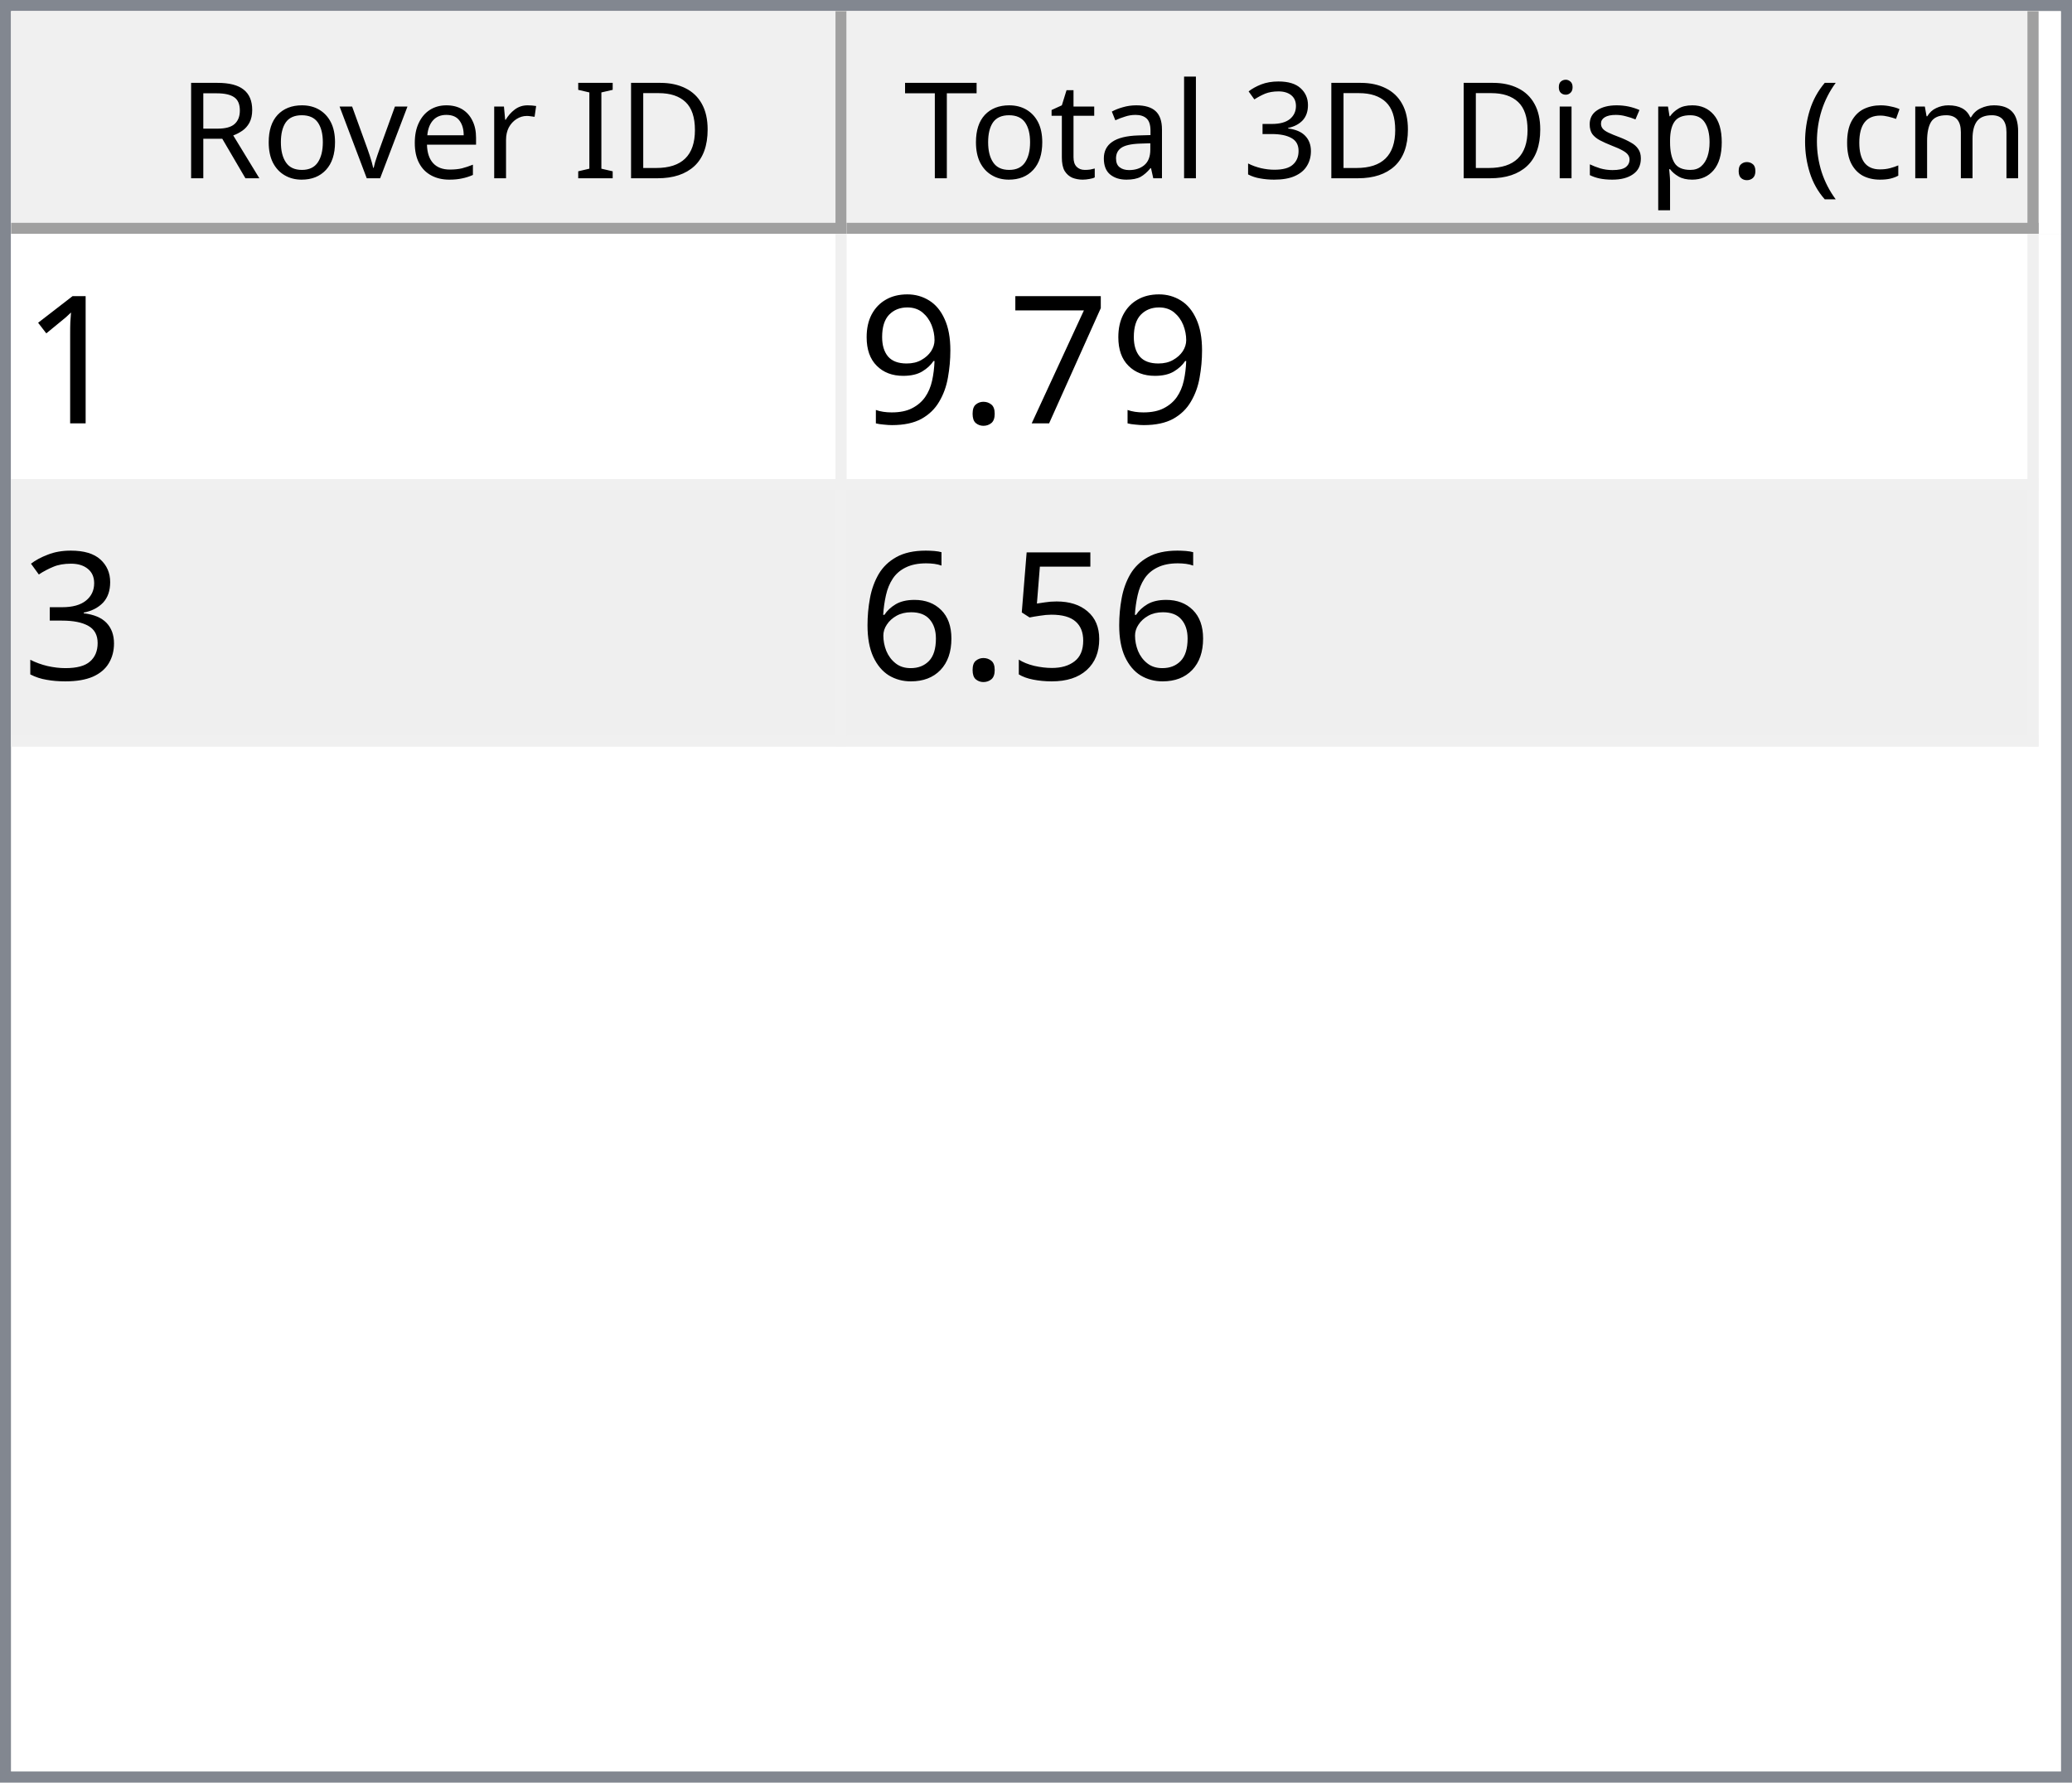
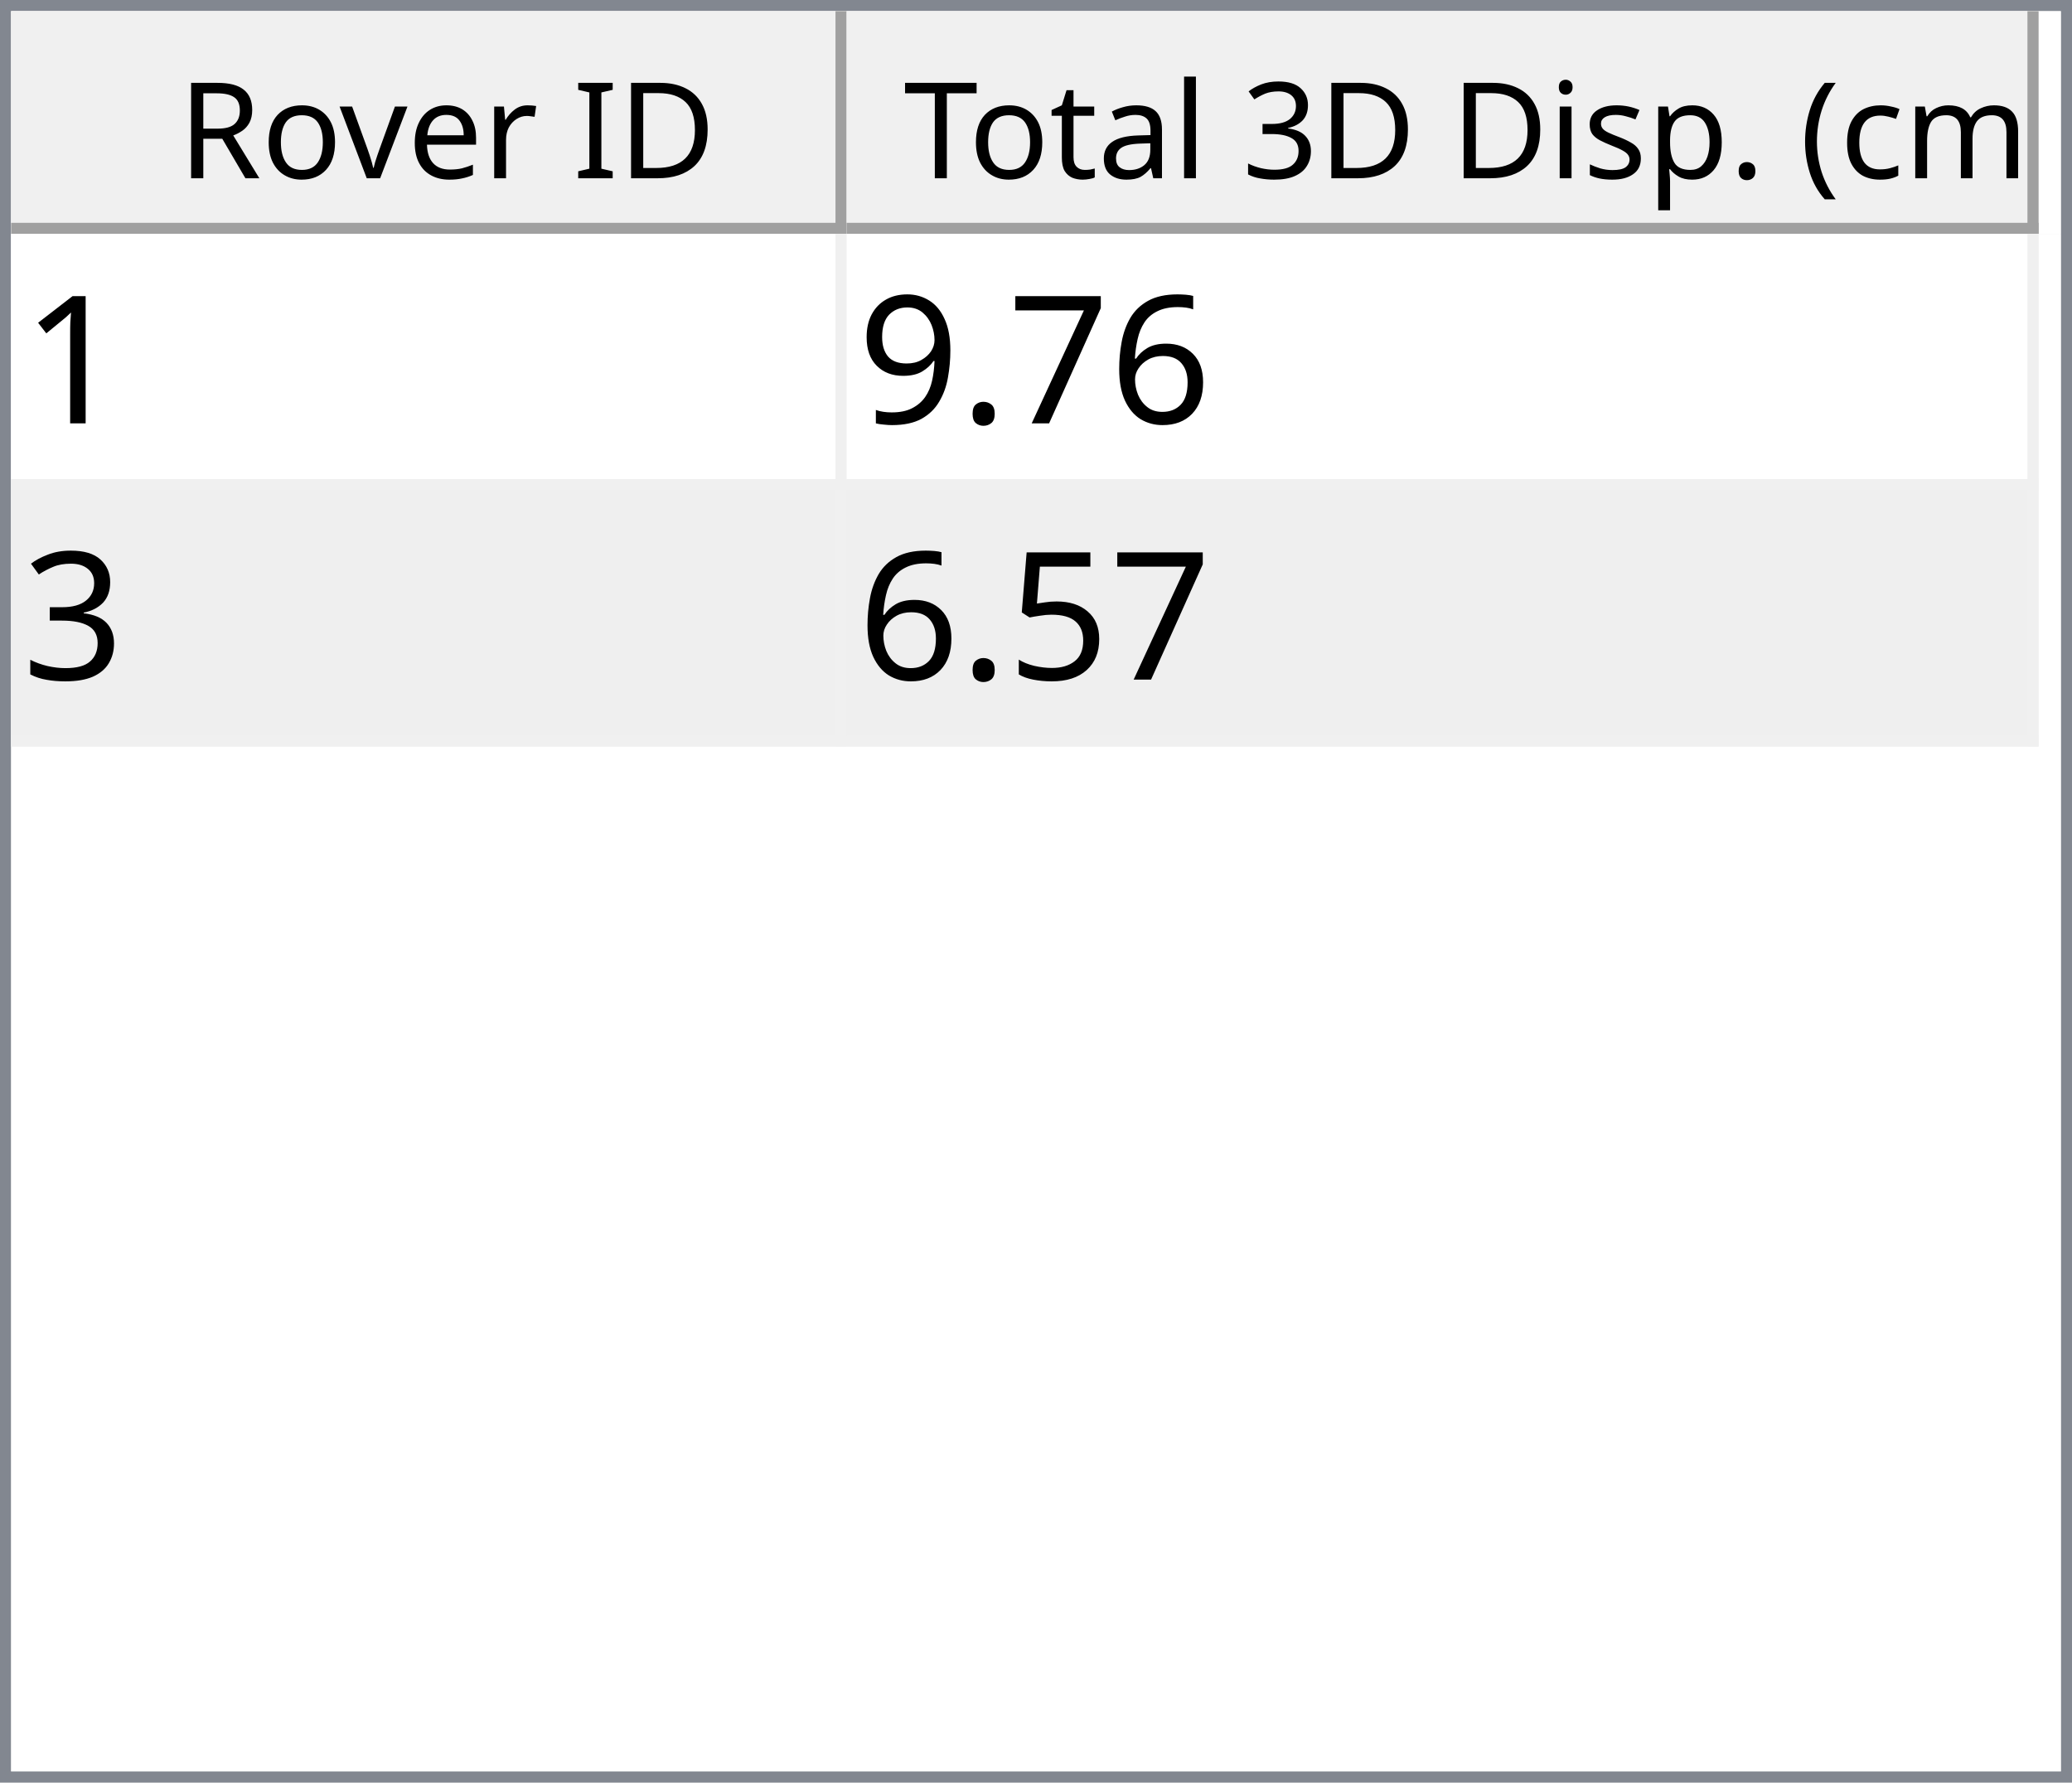
<svg xmlns="http://www.w3.org/2000/svg" style="fill-opacity:1; color-rendering:auto; color-interpolation:auto; text-rendering:auto; stroke:black; stroke-linecap:square; stroke-miterlimit:10; shape-rendering:auto; stroke-opacity:1; fill:black; stroke-dasharray:none; font-weight:normal; stroke-width:1; font-family:'Dialog'; font-style:normal; stroke-linejoin:miter; font-size:12px; stroke-dashoffset:0; image-rendering:auto;" width="186" height="160">
  <defs id="genericDefs" />
  <g>
    <defs id="defs1">
      <clipPath clipPathUnits="userSpaceOnUse" id="clipPath1">
        <path d="M0 0 L186 0 L186 160 L0 160 L0 0 Z" />
      </clipPath>
      <clipPath clipPathUnits="userSpaceOnUse" id="clipPath2">
        <path d="M0 0 L0 160 L186 160 L186 0 Z" />
      </clipPath>
      <clipPath clipPathUnits="userSpaceOnUse" id="clipPath3">
        <path d="M0 0 L0 20 L184 20 L184 0 Z" />
      </clipPath>
      <clipPath clipPathUnits="userSpaceOnUse" id="clipPath4">
        <path d="M0 0 L0 20 L75 20 L75 0 Z" />
      </clipPath>
      <clipPath clipPathUnits="userSpaceOnUse" id="clipPath5">
        <path d="M1 1 L1 19 L74 19 L74 1 Z" />
      </clipPath>
      <clipPath clipPathUnits="userSpaceOnUse" id="clipPath6">
        <path d="M0 0 L0 18 L73 18 L73 0 Z" />
      </clipPath>
      <clipPath clipPathUnits="userSpaceOnUse" id="clipPath7">
        <path d="M-0.5 -0.5 L-0.5 19.5 L74.5 19.5 L74.5 -0.5 Z" />
      </clipPath>
      <clipPath clipPathUnits="userSpaceOnUse" id="clipPath8">
        <path d="M0 0 L0 20 L107 20 L107 0 Z" />
      </clipPath>
      <clipPath clipPathUnits="userSpaceOnUse" id="clipPath9">
        <path d="M1 1 L1 19 L106 19 L106 1 Z" />
      </clipPath>
      <clipPath clipPathUnits="userSpaceOnUse" id="clipPath10">
        <path d="M0 0 L0 18 L105 18 L105 0 Z" />
      </clipPath>
      <clipPath clipPathUnits="userSpaceOnUse" id="clipPath11">
        <path d="M-0.5 -0.5 L-0.5 19.5 L106.5 19.5 L106.5 -0.5 Z" />
      </clipPath>
      <clipPath clipPathUnits="userSpaceOnUse" id="clipPath12">
        <path d="M0 0 L0 138 L184 138 L184 0 Z" />
      </clipPath>
      <clipPath clipPathUnits="userSpaceOnUse" id="clipPath13">
        <path d="M0 0 L0 46 L182 46 L182 0 Z" />
      </clipPath>
      <clipPath clipPathUnits="userSpaceOnUse" id="clipPath14">
        <path d="M-0.5 -0.5 L-0.5 45.5 L181.5 45.5 L181.5 -0.5 Z" />
      </clipPath>
      <clipPath clipPathUnits="userSpaceOnUse" id="clipPath15">
        <path d="M0 0 L0 22 L74 22 L74 0 Z" />
      </clipPath>
      <clipPath clipPathUnits="userSpaceOnUse" id="clipPath16">
        <path d="M0 0 L0 22 L106 22 L106 0 Z" />
      </clipPath>
      <font horiz-adv-x="64.551" id="font1">
        <font-face ascent="107.91" descent="25.098" units-per-em="100" style="font-style:normal; font-family:Segoe UI; font-weight:normal;" />
        <missing-glyph horiz-adv-x="64.551" d="M8.109 0 L8.109 68.266 L56.453 68.266 L56.453 0 L8.109 0 ZM15.328 7.234 L49.219 7.234 L49.219 61.031 L15.328 61.031 L15.328 7.234 Z" />
        <glyph unicode="D" horiz-adv-x="70.117" d="M9.188 0 L9.188 70.016 L28.516 70.016 Q65.531 70.016 65.531 35.891 Q65.531 19.672 55.25 9.836 Q44.969 0 27.734 0 L9.188 0 ZM17.391 62.594 L17.391 7.422 L27.828 7.422 Q41.609 7.422 49.273 14.797 Q56.938 22.172 56.938 35.688 Q56.938 62.594 28.328 62.594 L17.391 62.594 Z" />
        <glyph unicode="I" horiz-adv-x="26.611" d="M17.391 0 L9.188 0 L9.188 70.016 L17.391 70.016 L17.391 0 Z" />
        <glyph unicode=" " horiz-adv-x="27.393" d="" />
        <glyph unicode="r" horiz-adv-x="34.766" d="M34.188 41.891 Q32.078 43.5 28.125 43.5 Q23 43.5 19.555 38.672 Q16.109 33.844 16.109 25.484 L16.109 0 L8.109 0 L8.109 50 L16.109 50 L16.109 39.703 L16.312 39.703 Q18.016 44.969 21.531 47.922 Q25.047 50.875 29.391 50.875 Q32.516 50.875 34.188 50.203 L34.188 41.891 Z" />
        <glyph unicode="e" horiz-adv-x="52.295" d="M48.297 23 L12.984 23 Q13.188 14.656 17.484 10.109 Q21.781 5.562 29.297 5.562 Q37.75 5.562 44.828 11.141 L44.828 3.609 Q38.234 -1.172 27.391 -1.172 Q16.797 -1.172 10.742 5.641 Q4.688 12.453 4.688 24.812 Q4.688 36.469 11.305 43.82 Q17.922 51.172 27.734 51.172 Q37.547 51.172 42.922 44.828 Q48.297 38.484 48.297 27.203 L48.297 23 ZM40.094 29.781 Q40.047 36.719 36.75 40.578 Q33.453 44.438 27.594 44.438 Q21.922 44.438 17.969 40.383 Q14.016 36.328 13.094 29.781 L40.094 29.781 Z" />
        <glyph unicode="v" horiz-adv-x="47.9" d="M47.406 50 L27.484 0 L19.625 0 L0.688 50 L9.469 50 L22.172 13.672 Q23.578 9.672 23.922 6.688 L24.125 6.688 Q24.609 10.453 25.688 13.484 L38.969 50 L47.406 50 Z" />
        <glyph unicode="o" horiz-adv-x="58.594" d="M29 -1.172 Q17.922 -1.172 11.305 5.836 Q4.688 12.844 4.688 24.422 Q4.688 37.016 11.57 44.094 Q18.453 51.172 30.172 51.172 Q41.359 51.172 47.633 44.289 Q53.906 37.406 53.906 25.203 Q53.906 13.234 47.141 6.031 Q40.375 -1.172 29 -1.172 ZM29.594 44.438 Q21.875 44.438 17.383 39.188 Q12.891 33.938 12.891 24.703 Q12.891 15.828 17.43 10.695 Q21.969 5.562 29.594 5.562 Q37.359 5.562 41.531 10.594 Q45.703 15.625 45.703 24.906 Q45.703 34.281 41.531 39.359 Q37.359 44.438 29.594 44.438 Z" />
        <glyph unicode="R" horiz-adv-x="59.814" d="M59.375 0 L49.609 0 L37.891 19.625 Q36.281 22.359 34.766 24.289 Q33.25 26.219 31.664 27.438 Q30.078 28.656 28.25 29.219 Q26.422 29.781 24.125 29.781 L17.391 29.781 L17.391 0 L9.188 0 L9.188 70.016 L30.078 70.016 Q34.672 70.016 38.555 68.867 Q42.438 67.719 45.289 65.375 Q48.141 63.031 49.758 59.547 Q51.375 56.062 51.375 51.375 Q51.375 47.703 50.273 44.656 Q49.172 41.609 47.148 39.211 Q45.125 36.812 42.266 35.133 Q39.406 33.453 35.844 32.516 L35.844 32.328 Q37.594 31.547 38.891 30.547 Q40.188 29.547 41.359 28.18 Q42.531 26.812 43.68 25.078 Q44.828 23.344 46.234 21.047 L59.375 0 ZM17.391 62.594 L17.391 37.203 L28.516 37.203 Q31.594 37.203 34.203 38.133 Q36.812 39.062 38.719 40.797 Q40.625 42.531 41.703 45.047 Q42.781 47.562 42.781 50.688 Q42.781 56.297 39.141 59.445 Q35.5 62.594 28.609 62.594 L17.391 62.594 Z" />
        <glyph unicode=")" horiz-adv-x="30.176" d="M8.297 -15.922 L1.172 -15.922 Q16.406 2.344 16.406 26.812 Q16.406 51.469 1.078 70.016 L8.297 70.016 Q23.531 52.156 23.531 26.703 Q23.531 1.375 8.297 -15.922 Z" />
        <glyph unicode="m" horiz-adv-x="86.133" d="M79.109 0 L71.094 0 L71.094 28.719 Q71.094 37.016 68.531 40.727 Q65.969 44.438 59.906 44.438 Q54.781 44.438 51.195 39.75 Q47.609 35.062 47.609 28.516 L47.609 0 L39.594 0 L39.594 29.688 Q39.594 44.438 28.219 44.438 Q22.953 44.438 19.531 40.016 Q16.109 35.594 16.109 28.516 L16.109 0 L8.109 0 L8.109 50 L16.109 50 L16.109 42.094 L16.312 42.094 Q21.625 51.172 31.844 51.172 Q36.969 51.172 40.773 48.312 Q44.578 45.453 46 40.828 Q51.562 51.172 62.594 51.172 Q79.109 51.172 79.109 30.812 L79.109 0 Z" />
        <glyph unicode="c" horiz-adv-x="46.191" d="M42.188 2.297 Q36.422 -1.172 28.516 -1.172 Q17.828 -1.172 11.258 5.789 Q4.688 12.75 4.688 23.828 Q4.688 36.188 11.766 43.68 Q18.844 51.172 30.672 51.172 Q37.25 51.172 42.281 48.734 L42.281 40.531 Q36.719 44.438 30.375 44.438 Q22.703 44.438 17.797 38.945 Q12.891 33.453 12.891 24.516 Q12.891 15.719 17.508 10.641 Q22.125 5.562 29.891 5.562 Q36.422 5.562 42.188 9.906 L42.188 2.297 Z" />
        <glyph unicode="(" horiz-adv-x="30.176" d="M29.109 -15.922 L21.969 -15.922 Q6.844 1.375 6.844 26.703 Q6.844 52.156 21.969 70.016 L29.203 70.016 Q13.875 51.469 13.875 26.812 Q13.875 2.344 29.109 -15.922 Z" />
        <glyph unicode="." horiz-adv-x="21.68" d="M10.891 -1.078 Q8.641 -1.078 7.055 0.539 Q5.469 2.156 5.469 4.391 Q5.469 6.641 7.055 8.273 Q8.641 9.906 10.891 9.906 Q13.188 9.906 14.797 8.273 Q16.406 6.641 16.406 4.391 Q16.406 2.156 14.797 0.539 Q13.188 -1.078 10.891 -1.078 Z" />
        <glyph unicode="p" horiz-adv-x="58.789" d="M16.312 7.234 L16.109 7.234 L16.109 -23 L8.109 -23 L8.109 50 L16.109 50 L16.109 41.219 L16.312 41.219 Q22.219 51.172 33.594 51.172 Q43.266 51.172 48.688 44.461 Q54.109 37.75 54.109 26.469 Q54.109 13.922 48 6.375 Q41.891 -1.172 31.297 -1.172 Q21.578 -1.172 16.312 7.234 ZM16.109 27.391 L16.109 20.406 Q16.109 14.203 20.141 9.883 Q24.172 5.562 30.375 5.562 Q37.641 5.562 41.773 11.133 Q45.906 16.703 45.906 26.609 Q45.906 34.969 42.047 39.703 Q38.188 44.438 31.594 44.438 Q24.609 44.438 20.359 39.578 Q16.109 34.719 16.109 27.391 Z" />
        <glyph unicode="s" horiz-adv-x="42.432" d="M5.078 1.812 L5.078 10.406 Q11.625 5.562 19.484 5.562 Q30.031 5.562 30.031 12.594 Q30.031 14.594 29.125 15.992 Q28.219 17.391 26.68 18.461 Q25.141 19.531 23.07 20.383 Q21 21.234 18.609 22.172 Q15.281 23.484 12.766 24.828 Q10.25 26.172 8.57 27.859 Q6.891 29.547 6.031 31.695 Q5.172 33.844 5.172 36.719 Q5.172 40.234 6.789 42.945 Q8.406 45.656 11.086 47.484 Q13.766 49.312 17.211 50.242 Q20.656 51.172 24.312 51.172 Q30.812 51.172 35.938 48.922 L35.938 40.828 Q30.422 44.438 23.25 44.438 Q21 44.438 19.195 43.922 Q17.391 43.406 16.094 42.477 Q14.797 41.547 14.086 40.258 Q13.375 38.969 13.375 37.406 Q13.375 35.453 14.086 34.133 Q14.797 32.812 16.164 31.789 Q17.531 30.766 19.484 29.938 Q21.438 29.109 23.922 28.125 Q27.25 26.859 29.883 25.516 Q32.516 24.172 34.375 22.484 Q36.234 20.797 37.234 18.602 Q38.234 16.406 38.234 13.375 Q38.234 9.672 36.602 6.938 Q34.969 4.203 32.234 2.398 Q29.5 0.594 25.93 -0.289 Q22.359 -1.172 18.453 -1.172 Q10.75 -1.172 5.078 1.812 Z" />
        <glyph unicode="i" horiz-adv-x="24.219" d="M12.203 62.703 Q10.062 62.703 8.547 64.164 Q7.031 65.625 7.031 67.875 Q7.031 70.125 8.547 71.609 Q10.062 73.094 12.203 73.094 Q14.406 73.094 15.945 71.609 Q17.484 70.125 17.484 67.875 Q17.484 65.719 15.945 64.211 Q14.406 62.703 12.203 62.703 ZM16.109 0 L8.109 0 L8.109 50 L16.109 50 L16.109 0 Z" />
        <glyph unicode="3" horiz-adv-x="53.906" d="M46.531 19.828 Q46.531 15.094 44.75 11.211 Q42.969 7.328 39.719 4.57 Q36.469 1.812 31.93 0.297 Q27.391 -1.219 21.922 -1.219 Q11.922 -1.219 6 2.594 L6 11.188 Q13.094 5.609 22.219 5.609 Q25.875 5.609 28.828 6.539 Q31.781 7.469 33.906 9.227 Q36.031 10.984 37.18 13.477 Q38.328 15.969 38.328 19.094 Q38.328 32.812 18.797 32.812 L12.984 32.812 L12.984 39.594 L18.5 39.594 Q35.797 39.594 35.797 52.484 Q35.797 64.406 22.609 64.406 Q15.188 64.406 8.688 59.422 L8.688 67.188 Q15.375 71.188 24.609 71.188 Q29 71.188 32.57 69.969 Q36.141 68.75 38.68 66.555 Q41.219 64.359 42.609 61.281 Q44 58.203 44 54.5 Q44 40.672 30.031 36.719 L30.031 36.531 Q33.594 36.141 36.625 34.797 Q39.656 33.453 41.852 31.305 Q44.047 29.156 45.289 26.25 Q46.531 23.344 46.531 19.828 Z" />
        <glyph unicode="l" horiz-adv-x="24.219" d="M16.109 0 L8.109 0 L8.109 74.031 L16.109 74.031 L16.109 0 Z" />
        <glyph unicode="a" horiz-adv-x="50.879" d="M43.891 0 L35.891 0 L35.891 7.812 L35.688 7.812 Q30.469 -1.172 20.312 -1.172 Q12.844 -1.172 8.617 2.781 Q4.391 6.734 4.391 13.281 Q4.391 27.297 20.906 29.594 L35.891 31.688 Q35.891 44.438 25.594 44.438 Q16.547 44.438 9.281 38.281 L9.281 46.484 Q16.656 51.172 26.266 51.172 Q43.891 51.172 43.891 32.516 L43.891 0 ZM35.891 25.297 L23.828 23.641 Q18.266 22.859 15.43 20.875 Q12.594 18.891 12.594 13.875 Q12.594 10.203 15.211 7.883 Q17.828 5.562 22.172 5.562 Q28.125 5.562 32.008 9.742 Q35.891 13.922 35.891 20.312 L35.891 25.297 Z" />
        <glyph unicode="t" horiz-adv-x="33.887" d="M31.297 0.484 Q28.469 -1.078 23.828 -1.078 Q10.688 -1.078 10.688 13.578 L10.688 43.172 L2.094 43.172 L2.094 50 L10.688 50 L10.688 62.203 L18.703 64.797 L18.703 50 L31.297 50 L31.297 43.172 L18.703 43.172 L18.703 14.984 Q18.703 9.969 20.414 7.82 Q22.125 5.672 26.078 5.672 Q29.109 5.672 31.297 7.328 L31.297 0.484 Z" />
        <glyph unicode="T" horiz-adv-x="52.393" d="M50.594 62.594 L30.375 62.594 L30.375 0 L22.172 0 L22.172 62.594 L2 62.594 L2 70.016 L50.594 70.016 L50.594 62.594 Z" />
      </font>
      <font horiz-adv-x="75.0" id="font2">
        <font-face ascent="100.537" descent="21.973" units-per-em="100" style="font-style:normal; font-family:sans-serif; font-weight:normal;" />
        <missing-glyph horiz-adv-x="75.0" d="M12.5 0 L12.5 62.5 L62.5 62.5 L62.5 0 L12.5 0 ZM14.062 1.562 L60.938 1.562 L60.938 60.938 L14.062 60.938 L14.062 1.562 Z" />
        <glyph unicode="1" horiz-adv-x="55.615" d="M37.25 0 L28.469 0 L28.469 56 Q25.297 52.984 20.141 49.953 Q14.984 46.922 10.891 45.406 L10.891 53.906 Q18.266 57.375 23.781 62.305 Q29.297 67.234 31.594 71.875 L37.25 71.875 L37.25 0 Z" />
+         <glyph unicode="6" horiz-adv-x="55.615" d="M49.75 54.047 L41.016 53.375 Q39.844 58.547 37.703 60.891 Q34.125 64.656 28.906 64.656 Q24.703 64.656 21.531 62.312 Q17.391 59.281 14.992 53.469 Q12.594 47.656 12.5 36.922 Q15.672 41.75 20.266 44.094 Q24.859 46.438 29.891 46.438 Q38.672 46.438 44.852 39.969 Q51.031 33.5 51.031 23.25 Q51.031 16.5 48.125 10.719 Q45.219 4.938 40.141 1.859 Q35.062 -1.219 28.609 -1.219 Q17.625 -1.219 10.695 6.859 Q3.766 14.938 3.766 33.5 Q3.766 54.25 11.422 63.672 Q18.109 71.875 29.438 71.875 Q37.891 71.875 43.289 67.141 Q48.688 62.406 49.75 54.047 ZM13.875 23.188 Q13.875 18.656 15.797 14.508 Q17.719 10.359 21.188 8.18 Q24.656 6 28.469 6 Q34.031 6 38.039 10.492 Q42.047 14.984 42.047 22.703 Q42.047 30.125 38.086 34.398 Q34.125 38.672 28.125 38.672 Q22.172 38.672 18.023 34.398 Q13.875 30.125 13.875 23.188 Z" />
        <glyph unicode="7" horiz-adv-x="55.615" d="M4.734 62.203 L4.734 70.656 L51.078 70.656 L51.078 63.812 Q44.234 56.547 37.523 44.484 Q30.812 32.422 27.156 19.672 Q24.516 10.688 23.781 0 L14.75 0 Q14.891 8.453 18.062 20.414 Q21.234 32.375 27.172 43.484 Q33.109 54.594 39.797 62.203 L4.734 62.203 Z" />
        <glyph unicode="." horiz-adv-x="27.783" d="M9.078 0 L9.078 10.016 L19.094 10.016 L19.094 0 L9.078 0 Z" />
        <glyph unicode="9" horiz-adv-x="55.615" d="M5.469 16.547 L13.922 17.328 Q14.984 11.375 18.016 8.688 Q21.047 6 25.781 6 Q29.828 6 32.883 7.859 Q35.938 9.719 37.891 12.82 Q39.844 15.922 41.164 21.195 Q42.484 26.469 42.484 31.938 Q42.484 32.516 42.438 33.688 Q39.797 29.5 35.234 26.883 Q30.672 24.266 25.344 24.266 Q16.453 24.266 10.305 30.711 Q4.156 37.156 4.156 47.703 Q4.156 58.594 10.578 65.234 Q17 71.875 26.656 71.875 Q33.641 71.875 39.43 68.117 Q45.219 64.359 48.219 57.398 Q51.219 50.438 51.219 37.25 Q51.219 23.531 48.242 15.406 Q45.266 7.281 39.383 3.031 Q33.5 -1.219 25.594 -1.219 Q17.188 -1.219 11.867 3.445 Q6.547 8.109 5.469 16.547 ZM41.453 48.141 Q41.453 55.719 37.43 60.156 Q33.406 64.594 27.734 64.594 Q21.875 64.594 17.531 59.812 Q13.188 55.031 13.188 47.406 Q13.188 40.578 17.312 36.305 Q21.438 32.031 27.484 32.031 Q33.594 32.031 37.523 36.305 Q41.453 40.578 41.453 48.141 Z" />
        <glyph unicode="3" horiz-adv-x="55.615" d="M4.203 18.891 L12.984 20.062 Q14.5 12.594 18.141 9.297 Q21.781 6 27 6 Q33.203 6 37.477 10.297 Q41.75 14.594 41.75 20.953 Q41.75 27 37.797 30.93 Q33.844 34.859 27.734 34.859 Q25.25 34.859 21.531 33.891 L22.516 41.609 Q23.391 41.5 23.922 41.5 Q29.547 41.5 34.039 44.43 Q38.531 47.359 38.531 53.469 Q38.531 58.297 35.258 61.477 Q31.984 64.656 26.812 64.656 Q21.688 64.656 18.266 61.43 Q14.844 58.203 13.875 51.766 L5.078 53.328 Q6.688 62.156 12.398 67.016 Q18.109 71.875 26.609 71.875 Q32.469 71.875 37.398 69.359 Q42.328 66.844 44.945 62.5 Q47.562 58.156 47.562 53.266 Q47.562 48.641 45.07 44.828 Q42.578 41.016 37.703 38.766 Q44.047 37.312 47.562 32.695 Q51.078 28.078 51.078 21.141 Q51.078 11.766 44.242 5.25 Q37.406 -1.266 26.953 -1.266 Q17.531 -1.266 11.305 4.352 Q5.078 9.969 4.203 18.891 Z" />
        <glyph unicode="5" horiz-adv-x="55.615" d="M4.156 18.75 L13.375 19.531 Q14.406 12.797 18.141 9.398 Q21.875 6 27.156 6 Q33.5 6 37.891 10.789 Q42.281 15.578 42.281 23.484 Q42.281 31 38.062 35.352 Q33.844 39.703 27 39.703 Q22.75 39.703 19.336 37.773 Q15.922 35.844 13.969 32.766 L5.719 33.844 L12.641 70.609 L48.25 70.609 L48.25 62.203 L19.672 62.203 L15.828 42.969 Q22.266 47.469 29.344 47.469 Q38.719 47.469 45.164 40.969 Q51.609 34.469 51.609 24.266 Q51.609 14.547 45.953 7.469 Q39.062 -1.219 27.156 -1.219 Q17.391 -1.219 11.211 4.25 Q5.031 9.719 4.156 18.75 Z" />
-         <glyph unicode="6" horiz-adv-x="55.615" d="M49.75 54.047 L41.016 53.375 Q39.844 58.547 37.703 60.891 Q34.125 64.656 28.906 64.656 Q24.703 64.656 21.531 62.312 Q17.391 59.281 14.992 53.469 Q12.594 47.656 12.5 36.922 Q15.672 41.75 20.266 44.094 Q24.859 46.438 29.891 46.438 Q38.672 46.438 44.852 39.969 Q51.031 33.5 51.031 23.25 Q51.031 16.5 48.125 10.719 Q45.219 4.938 40.141 1.859 Q35.062 -1.219 28.609 -1.219 Q17.625 -1.219 10.695 6.859 Q3.766 14.938 3.766 33.5 Q3.766 54.25 11.422 63.672 Q18.109 71.875 29.438 71.875 Q37.891 71.875 43.289 67.141 Q48.688 62.406 49.75 54.047 ZM13.875 23.188 Q13.875 18.656 15.797 14.508 Q17.719 10.359 21.188 8.18 Q24.656 6 28.469 6 Q34.031 6 38.039 10.492 Q42.047 14.984 42.047 22.703 Q42.047 30.125 38.086 34.398 Q34.125 38.672 28.125 38.672 Q22.172 38.672 18.023 34.398 Q13.875 30.125 13.875 23.188 Z" />
      </font>
    </defs>
    <g style="fill:white; stroke:white;">
      <rect x="0" y="0" width="186" style="clip-path:url(#clipPath1); stroke:none;" height="160" />
    </g>
    <g style="fill:white; text-rendering:optimizeSpeed; color-rendering:optimizeSpeed; image-rendering:optimizeSpeed; shape-rendering:crispEdges; stroke:white; color-interpolation:sRGB;">
      <rect x="0" width="186" height="160" y="0" style="stroke:none;" />
      <path style="stroke:none;" d="M0 160 L186 160 L186 0 L0 0 Z" />
    </g>
    <g style="fill:rgb(240,240,240); font-family:'Segoe UI'; stroke:rgb(240,240,240);">
      <rect x="0" y="0" width="186" style="clip-path:url(#clipPath2); stroke:none;" height="160" />
    </g>
    <g style="fill:rgb(130,135,144); font-family:'Segoe UI'; stroke:rgb(130,135,144);">
      <path d="M0 0 L186 0 L186 160 L0 160 L0 0 ZM1 1 L185 1 L185 159 L1 159 L1 1 Z" style="fill-rule:evenodd; clip-path:url(#clipPath2); stroke:none;" />
    </g>
    <g style="fill:white; font-family:'Segoe UI'; stroke:white;" transform="translate(1,1)">
      <rect x="0" y="0" width="184" style="clip-path:url(#clipPath3); stroke:none;" height="20" />
    </g>
    <g style="fill:rgb(240,240,240); font-family:'Segoe UI'; stroke:rgb(240,240,240);" transform="translate(1,1)">
      <rect x="0" y="0" width="75" style="clip-path:url(#clipPath4); stroke:none;" height="20" />
    </g>
    <g style="font-family:'Segoe UI';" transform="translate(2,2)">
      <text x="14" xml:space="preserve" y="14" style="clip-path:url(#clipPath6); stroke:none;">Rover ID</text>
    </g>
    <g style="fill:rgb(160,160,160); font-family:'Segoe UI'; stroke:rgb(160,160,160); stroke-linejoin:bevel;" transform="translate(1.5,1.5)">
      <line x1="74" x2="74" y1="0" style="fill:none; clip-path:url(#clipPath7);" y2="19" />
    </g>
    <g style="fill:rgb(160,160,160); font-family:'Segoe UI'; stroke:rgb(160,160,160); stroke-linejoin:bevel;" transform="matrix(1,0,0,1,1,1) translate(0.5,0.5)">
      <line x1="0" x2="74" y1="19" style="fill:none; clip-path:url(#clipPath7);" y2="19" />
    </g>
    <g style="fill:rgb(240,240,240); font-family:'Segoe UI'; stroke:rgb(240,240,240);" transform="translate(76,1)">
      <rect x="0" y="0" width="107" style="clip-path:url(#clipPath8); stroke:none;" height="20" />
    </g>
    <g style="font-family:'Segoe UI';" transform="translate(77,2)">
      <text x="1" xml:space="preserve" y="14" style="clip-path:url(#clipPath10); stroke:none;"> Total 3D Disp. (cm)</text>
    </g>
    <g style="fill:rgb(160,160,160); font-family:'Segoe UI'; stroke:rgb(160,160,160); stroke-linejoin:bevel;" transform="translate(76.5,1.5)">
      <line x1="106" x2="106" y1="0" style="fill:none; clip-path:url(#clipPath11);" y2="19" />
    </g>
    <g style="fill:rgb(160,160,160); font-family:'Segoe UI'; stroke:rgb(160,160,160); stroke-linejoin:bevel;" transform="matrix(1,0,0,1,76,1) translate(0.5,0.5)">
      <line x1="0" x2="106" y1="19" style="fill:none; clip-path:url(#clipPath11);" y2="19" />
    </g>
    <g style="fill:white; font-family:'Segoe UI'; stroke:white;" transform="translate(1,21)">
      <rect x="0" y="0" width="184" style="clip-path:url(#clipPath12); stroke:none;" height="138" />
    </g>
    <g style="fill:rgb(240,240,240); font-size:16px; font-family:sans-serif; stroke:rgb(240,240,240);" transform="translate(1,21)">
      <rect x="0" y="0" width="182" style="clip-path:url(#clipPath13); stroke:none;" height="46" />
      <line transform="translate(0.5,0.5)" x1="0" x2="181" y1="22" style="clip-path:url(#clipPath14); fill:none; stroke-linejoin:bevel;" y2="22" />
    </g>
    <g transform="matrix(1,0,0,1,1,21) translate(0.5,0.5)" style="fill:rgb(240,240,240); font-size:16px; font-family:sans-serif; stroke:rgb(240,240,240); stroke-linejoin:bevel;">
      <line x1="0" x2="181" y1="45" style="fill:none; clip-path:url(#clipPath14);" y2="45" />
    </g>
    <g transform="matrix(1,0,0,1,1,21) translate(0.5,0.5)" style="fill:rgb(240,240,240); font-size:16px; font-family:sans-serif; stroke:rgb(240,240,240); stroke-linejoin:bevel;">
      <line x1="74" x2="74" y1="0" style="fill:none; clip-path:url(#clipPath14);" y2="45" />
    </g>
    <g transform="matrix(1,0,0,1,1,21) translate(0.5,0.5)" style="fill:rgb(240,240,240); font-size:16px; font-family:sans-serif; stroke:rgb(240,240,240); stroke-linejoin:bevel;">
      <line x1="181" x2="181" y1="0" style="fill:none; clip-path:url(#clipPath14);" y2="45" />
    </g>
    <g style="fill:white; font-size:16px; font-family:sans-serif; stroke:white;" transform="matrix(1,0,0,1,1,21)">
      <rect x="0" y="0" width="74" style="clip-path:url(#clipPath15); stroke:none;" height="22" />
      <text x="1" y="17" style="fill:black; clip-path:url(#clipPath15); stroke:none;" xml:space="preserve">1</text>
    </g>
    <g style="fill:white; font-size:16px; font-family:sans-serif; stroke:white;" transform="matrix(1,0,0,1,1,21) translate(75,0)">
      <rect x="0" y="0" width="106" style="clip-path:url(#clipPath16); stroke:none;" height="22" />
-       <text x="1" y="17" style="fill:black; clip-path:url(#clipPath16); stroke:none;" xml:space="preserve">9.79</text>
+       <text x="1" y="17" style="fill:black; clip-path:url(#clipPath16); stroke:none;" xml:space="preserve">9.76</text>
    </g>
    <g style="fill:rgb(239,239,239); font-size:16px; font-family:sans-serif; stroke:rgb(239,239,239);" transform="matrix(1,0,0,1,1,21) translate(0,23)">
      <rect x="0" y="0" width="74" style="clip-path:url(#clipPath15); stroke:none;" height="22" />
      <text x="1" y="17" style="fill:black; clip-path:url(#clipPath15); stroke:none;" xml:space="preserve">3</text>
    </g>
    <g style="fill:rgb(239,239,239); font-size:16px; font-family:sans-serif; stroke:rgb(239,239,239);" transform="matrix(1,0,0,1,1,21) translate(75,23)">
      <rect x="0" y="0" width="106" style="clip-path:url(#clipPath16); stroke:none;" height="22" />
-       <text x="1" y="17" style="fill:black; clip-path:url(#clipPath16); stroke:none;" xml:space="preserve">6.56</text>
+       <text x="1" y="17" style="fill:black; clip-path:url(#clipPath16); stroke:none;" xml:space="preserve">6.57</text>
    </g>
  </g>
</svg>
